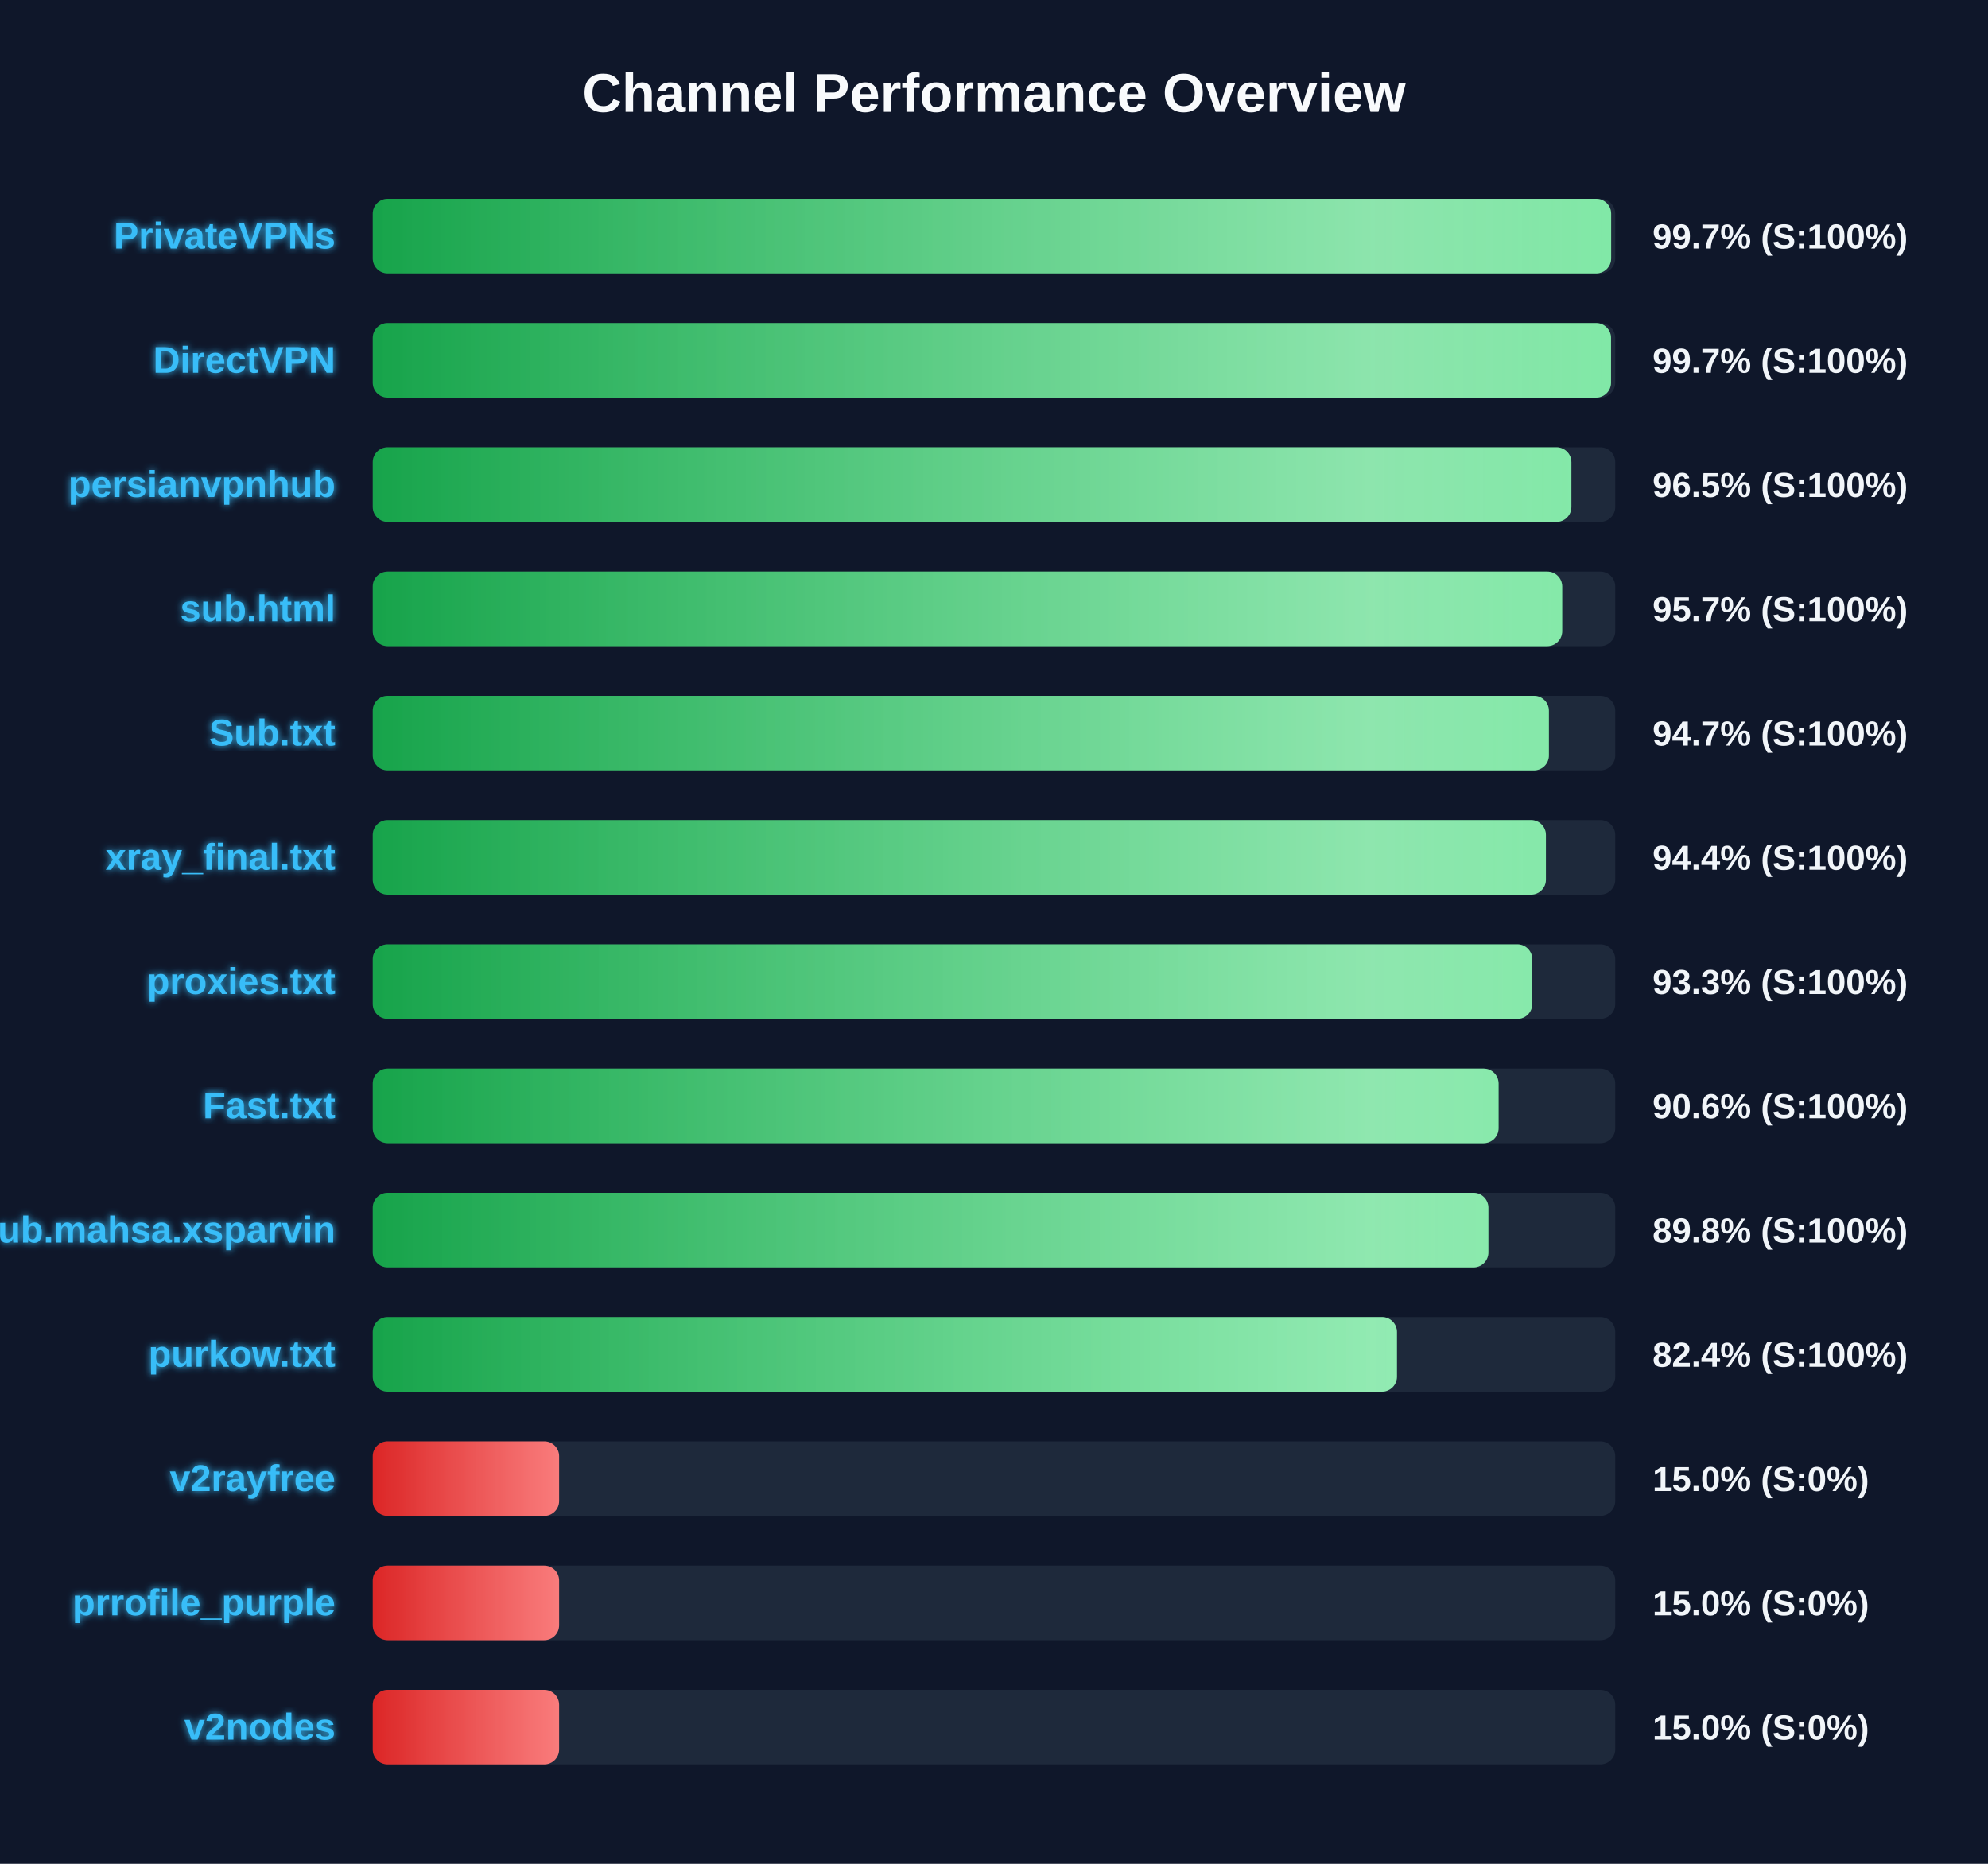
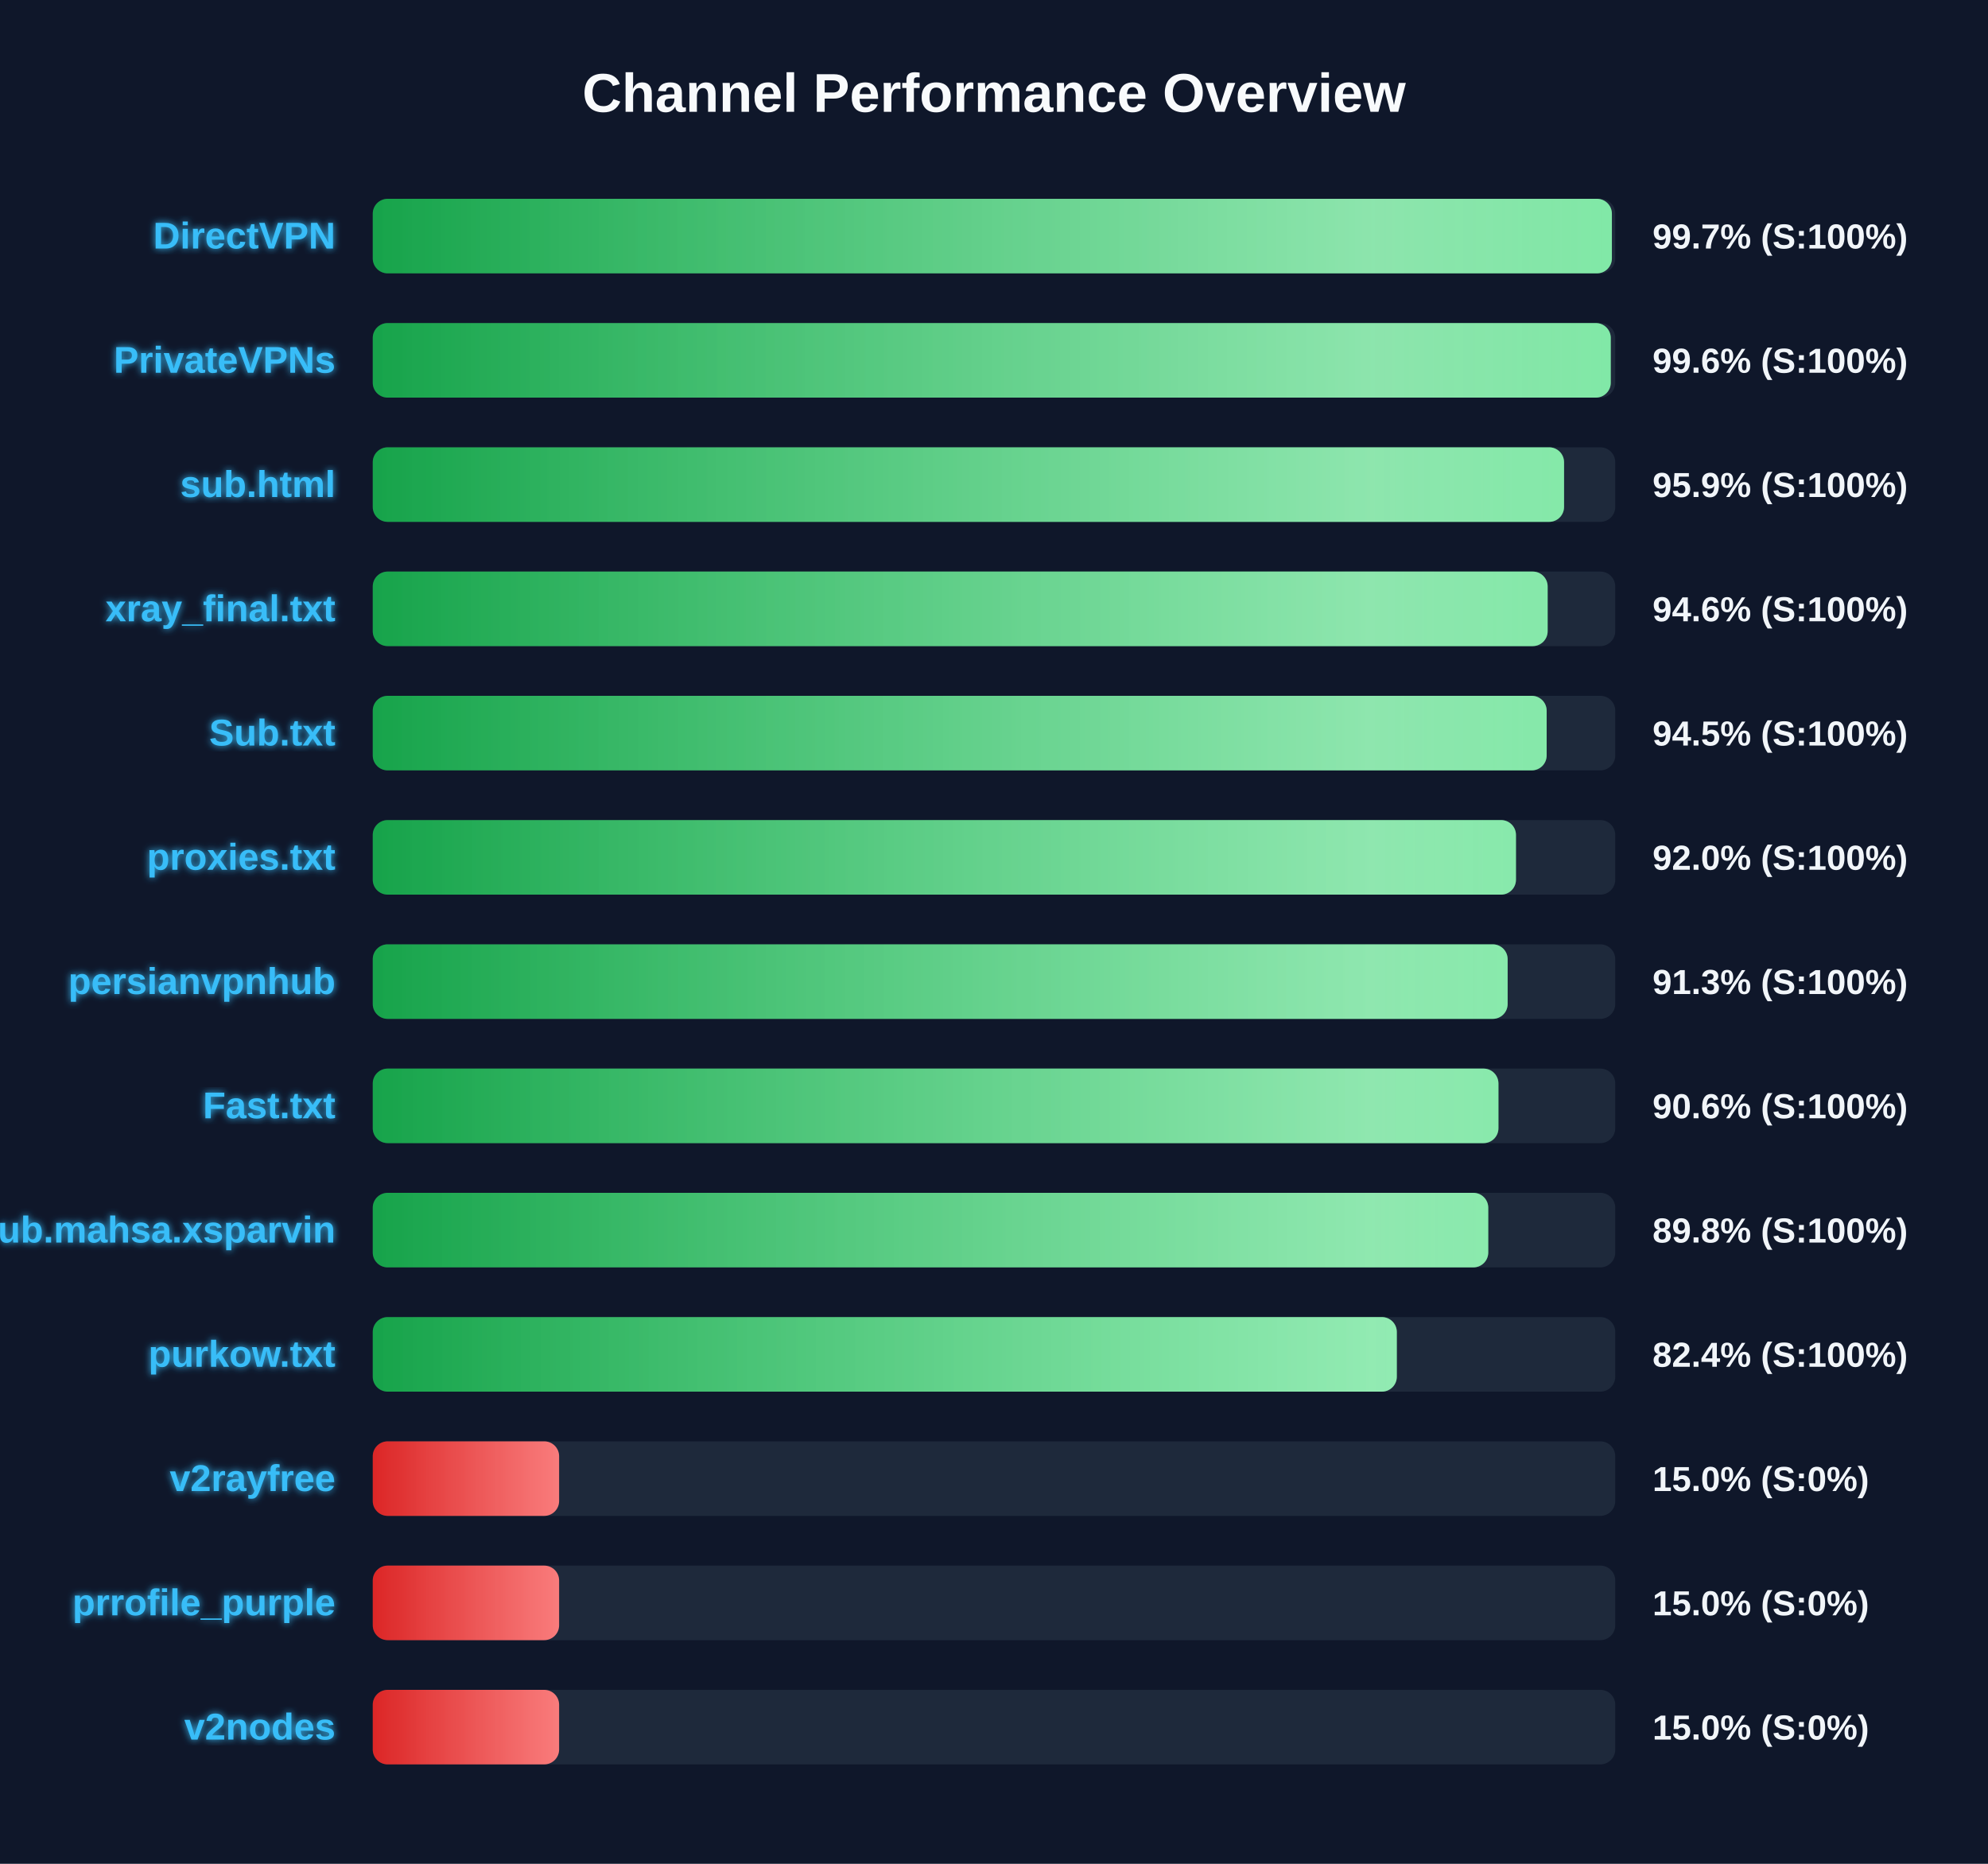
<svg xmlns="http://www.w3.org/2000/svg" width="800" height="750" version="1.1">
  <defs>
    <linearGradient id="grad-green" x1="0%" y1="0%" x2="100%" y2="0%">
      <stop offset="0%" stop-color="#16a34a" />
      <stop offset="100%" stop-color="#4ade80" />
    </linearGradient>
    <linearGradient id="grad-yellow" x1="0%" y1="0%" x2="100%" y2="0%">
      <stop offset="0%" stop-color="#ca8a04" />
      <stop offset="100%" stop-color="#fde047" />
    </linearGradient>
    <linearGradient id="grad-red" x1="0%" y1="0%" x2="100%" y2="0%">
      <stop offset="0%" stop-color="#dc2626" />
      <stop offset="100%" stop-color="#f87171" />
    </linearGradient>
    <linearGradient id="shimmer" x1="0%" y1="0%" x2="100%" y2="0%">
      <stop offset="0%" stop-color="rgba(255,255,255,0)" />
      <stop offset="50%" stop-color="rgba(255,255,255,0.4)" />
      <stop offset="100%" stop-color="rgba(255,255,255,0)" />
    </linearGradient>
    <filter id="glow" x="-20%" y="-20%" width="140%" height="140%">
      <feGaussianBlur stdDeviation="1.5" result="blur" />
      <feComposite in="SourceGraphic" in2="blur" operator="over" />
    </filter>
  </defs>
  <style>
        .bg-rect { fill: #0f172a; }
        .title { font: bold 22px 'Segoe UI', Arial, sans-serif; fill: #f8fafc; }
        .row { font: bold 15px 'Segoe UI', Arial, sans-serif; fill: #38bdf8; filter: url(#glow); }
        .score { font: bold 14px 'Segoe UI', Arial, sans-serif; fill: #f1f5f9; }
        @keyframes shimmer-anim {
            0% { transform: translateX(-100%); }
            100% { transform: translateX(200%); }
        }
        .shimmer-rect {
            animation: shimmer-anim 2.5s infinite linear;
        }
    </style>
  <rect width="100%" height="100%" class="bg-rect" />
  <text x="400" y="45" text-anchor="middle" class="title">Channel Performance Overview</text>
  <rect x="150" y="80" width="500" height="30" fill="#1e293b" rx="6" />
  <clipPath id="clip-0">
-     <rect x="150" y="80" width="498.35" height="30" rx="6" />
+     <rect x="150" y="80" width="498.65" height="30" rx="6" />
  </clipPath>
-   <rect x="150" y="80" width="498.35" height="30" fill="url(#grad-green)" rx="6" />
+   <rect x="150" y="80" width="498.65" height="30" fill="url(#grad-green)" rx="6" />
  <g clip-path="url(#clip-0)">
    <rect x="150" y="80" width="100%" height="30" fill="url(#shimmer)" class="shimmer-rect" />
  </g>
-   <text x="135" y="100" text-anchor="end" class="row">PrivateVPNs</text>
+   <text x="135" y="100" text-anchor="end" class="row">DirectVPN</text>
  <text x="665" y="100" text-anchor="start" class="score">99.7% (S:100%)</text>
  <rect x="150" y="130" width="500" height="30" fill="#1e293b" rx="6" />
  <clipPath id="clip-1">
-     <rect x="150" y="130" width="498.3" height="30" rx="6" />
+     <rect x="150" y="130" width="498.2" height="30" rx="6" />
  </clipPath>
-   <rect x="150" y="130" width="498.3" height="30" fill="url(#grad-green)" rx="6" />
+   <rect x="150" y="130" width="498.2" height="30" fill="url(#grad-green)" rx="6" />
  <g clip-path="url(#clip-1)">
    <rect x="150" y="130" width="100%" height="30" fill="url(#shimmer)" class="shimmer-rect" />
  </g>
-   <text x="135" y="150" text-anchor="end" class="row">DirectVPN</text>
-   <text x="665" y="150" text-anchor="start" class="score">99.7% (S:100%)</text>
+   <text x="135" y="150" text-anchor="end" class="row">PrivateVPNs</text>
+   <text x="665" y="150" text-anchor="start" class="score">99.6% (S:100%)</text>
  <rect x="150" y="180" width="500" height="30" fill="#1e293b" rx="6" />
  <clipPath id="clip-2">
-     <rect x="150" y="180" width="482.35" height="30" rx="6" />
+     <rect x="150" y="180" width="479.4" height="30" rx="6" />
  </clipPath>
-   <rect x="150" y="180" width="482.35" height="30" fill="url(#grad-green)" rx="6" />
+   <rect x="150" y="180" width="479.4" height="30" fill="url(#grad-green)" rx="6" />
  <g clip-path="url(#clip-2)">
    <rect x="150" y="180" width="100%" height="30" fill="url(#shimmer)" class="shimmer-rect" />
  </g>
-   <text x="135" y="200" text-anchor="end" class="row">persianvpnhub</text>
-   <text x="665" y="200" text-anchor="start" class="score">96.5% (S:100%)</text>
+   <text x="135" y="200" text-anchor="end" class="row">sub.html</text>
+   <text x="665" y="200" text-anchor="start" class="score">95.9% (S:100%)</text>
  <rect x="150" y="230" width="500" height="30" fill="#1e293b" rx="6" />
  <clipPath id="clip-3">
-     <rect x="150" y="230" width="478.65" height="30" rx="6" />
+     <rect x="150" y="230" width="472.8" height="30" rx="6" />
  </clipPath>
-   <rect x="150" y="230" width="478.65" height="30" fill="url(#grad-green)" rx="6" />
+   <rect x="150" y="230" width="472.8" height="30" fill="url(#grad-green)" rx="6" />
  <g clip-path="url(#clip-3)">
    <rect x="150" y="230" width="100%" height="30" fill="url(#shimmer)" class="shimmer-rect" />
  </g>
-   <text x="135" y="250" text-anchor="end" class="row">sub.html</text>
-   <text x="665" y="250" text-anchor="start" class="score">95.7% (S:100%)</text>
+   <text x="135" y="250" text-anchor="end" class="row">xray_final.txt</text>
+   <text x="665" y="250" text-anchor="start" class="score">94.6% (S:100%)</text>
  <rect x="150" y="280" width="500" height="30" fill="#1e293b" rx="6" />
  <clipPath id="clip-4">
-     <rect x="150" y="280" width="473.3" height="30" rx="6" />
+     <rect x="150" y="280" width="472.4" height="30" rx="6" />
  </clipPath>
-   <rect x="150" y="280" width="473.3" height="30" fill="url(#grad-green)" rx="6" />
+   <rect x="150" y="280" width="472.4" height="30" fill="url(#grad-green)" rx="6" />
  <g clip-path="url(#clip-4)">
    <rect x="150" y="280" width="100%" height="30" fill="url(#shimmer)" class="shimmer-rect" />
  </g>
  <text x="135" y="300" text-anchor="end" class="row">Sub.txt</text>
-   <text x="665" y="300" text-anchor="start" class="score">94.7% (S:100%)</text>
+   <text x="665" y="300" text-anchor="start" class="score">94.5% (S:100%)</text>
  <rect x="150" y="330" width="500" height="30" fill="#1e293b" rx="6" />
  <clipPath id="clip-5">
-     <rect x="150" y="330" width="472.1" height="30" rx="6" />
+     <rect x="150" y="330" width="460.05" height="30" rx="6" />
  </clipPath>
-   <rect x="150" y="330" width="472.1" height="30" fill="url(#grad-green)" rx="6" />
+   <rect x="150" y="330" width="460.05" height="30" fill="url(#grad-green)" rx="6" />
  <g clip-path="url(#clip-5)">
    <rect x="150" y="330" width="100%" height="30" fill="url(#shimmer)" class="shimmer-rect" />
  </g>
-   <text x="135" y="350" text-anchor="end" class="row">xray_final.txt</text>
-   <text x="665" y="350" text-anchor="start" class="score">94.4% (S:100%)</text>
+   <text x="135" y="350" text-anchor="end" class="row">proxies.txt</text>
+   <text x="665" y="350" text-anchor="start" class="score">92.0% (S:100%)</text>
  <rect x="150" y="380" width="500" height="30" fill="#1e293b" rx="6" />
  <clipPath id="clip-6">
-     <rect x="150" y="380" width="466.6" height="30" rx="6" />
+     <rect x="150" y="380" width="456.7" height="30" rx="6" />
  </clipPath>
-   <rect x="150" y="380" width="466.6" height="30" fill="url(#grad-green)" rx="6" />
+   <rect x="150" y="380" width="456.7" height="30" fill="url(#grad-green)" rx="6" />
  <g clip-path="url(#clip-6)">
    <rect x="150" y="380" width="100%" height="30" fill="url(#shimmer)" class="shimmer-rect" />
  </g>
-   <text x="135" y="400" text-anchor="end" class="row">proxies.txt</text>
-   <text x="665" y="400" text-anchor="start" class="score">93.3% (S:100%)</text>
+   <text x="135" y="400" text-anchor="end" class="row">persianvpnhub</text>
+   <text x="665" y="400" text-anchor="start" class="score">91.3% (S:100%)</text>
  <rect x="150" y="430" width="500" height="30" fill="#1e293b" rx="6" />
  <clipPath id="clip-7">
-     <rect x="150" y="430" width="453.05" height="30" rx="6" />
+     <rect x="150" y="430" width="453.0" height="30" rx="6" />
  </clipPath>
-   <rect x="150" y="430" width="453.05" height="30" fill="url(#grad-green)" rx="6" />
+   <rect x="150" y="430" width="453.0" height="30" fill="url(#grad-green)" rx="6" />
  <g clip-path="url(#clip-7)">
    <rect x="150" y="430" width="100%" height="30" fill="url(#shimmer)" class="shimmer-rect" />
  </g>
  <text x="135" y="450" text-anchor="end" class="row">Fast.txt</text>
  <text x="665" y="450" text-anchor="start" class="score">90.6% (S:100%)</text>
  <rect x="150" y="480" width="500" height="30" fill="#1e293b" rx="6" />
  <clipPath id="clip-8">
-     <rect x="150" y="480" width="448.95" height="30" rx="6" />
+     <rect x="150" y="480" width="448.9" height="30" rx="6" />
  </clipPath>
-   <rect x="150" y="480" width="448.95" height="30" fill="url(#grad-green)" rx="6" />
+   <rect x="150" y="480" width="448.9" height="30" fill="url(#grad-green)" rx="6" />
  <g clip-path="url(#clip-8)">
    <rect x="150" y="480" width="100%" height="30" fill="url(#shimmer)" class="shimmer-rect" />
  </g>
  <text x="135" y="500" text-anchor="end" class="row">Sub.mahsa.xsparvin</text>
  <text x="665" y="500" text-anchor="start" class="score">89.8% (S:100%)</text>
  <rect x="150" y="530" width="500" height="30" fill="#1e293b" rx="6" />
  <clipPath id="clip-9">
-     <rect x="150" y="530" width="412.15" height="30" rx="6" />
+     <rect x="150" y="530" width="412.1" height="30" rx="6" />
  </clipPath>
-   <rect x="150" y="530" width="412.15" height="30" fill="url(#grad-green)" rx="6" />
+   <rect x="150" y="530" width="412.1" height="30" fill="url(#grad-green)" rx="6" />
  <g clip-path="url(#clip-9)">
    <rect x="150" y="530" width="100%" height="30" fill="url(#shimmer)" class="shimmer-rect" />
  </g>
  <text x="135" y="550" text-anchor="end" class="row">purkow.txt</text>
  <text x="665" y="550" text-anchor="start" class="score">82.4% (S:100%)</text>
  <rect x="150" y="580" width="500" height="30" fill="#1e293b" rx="6" />
  <clipPath id="clip-10">
    <rect x="150" y="580" width="75.0" height="30" rx="6" />
  </clipPath>
  <rect x="150" y="580" width="75.0" height="30" fill="url(#grad-red)" rx="6" />
  <g clip-path="url(#clip-10)">
    <rect x="150" y="580" width="100%" height="30" fill="url(#shimmer)" class="shimmer-rect" />
  </g>
  <text x="135" y="600" text-anchor="end" class="row">v2rayfree</text>
  <text x="665" y="600" text-anchor="start" class="score">15.0% (S:0%)</text>
  <rect x="150" y="630" width="500" height="30" fill="#1e293b" rx="6" />
  <clipPath id="clip-11">
    <rect x="150" y="630" width="75.0" height="30" rx="6" />
  </clipPath>
  <rect x="150" y="630" width="75.0" height="30" fill="url(#grad-red)" rx="6" />
  <g clip-path="url(#clip-11)">
    <rect x="150" y="630" width="100%" height="30" fill="url(#shimmer)" class="shimmer-rect" />
  </g>
  <text x="135" y="650" text-anchor="end" class="row">prrofile_purple</text>
  <text x="665" y="650" text-anchor="start" class="score">15.0% (S:0%)</text>
  <rect x="150" y="680" width="500" height="30" fill="#1e293b" rx="6" />
  <clipPath id="clip-12">
    <rect x="150" y="680" width="75.0" height="30" rx="6" />
  </clipPath>
  <rect x="150" y="680" width="75.0" height="30" fill="url(#grad-red)" rx="6" />
  <g clip-path="url(#clip-12)">
    <rect x="150" y="680" width="100%" height="30" fill="url(#shimmer)" class="shimmer-rect" />
  </g>
  <text x="135" y="700" text-anchor="end" class="row">v2nodes</text>
  <text x="665" y="700" text-anchor="start" class="score">15.0% (S:0%)</text>
</svg>
